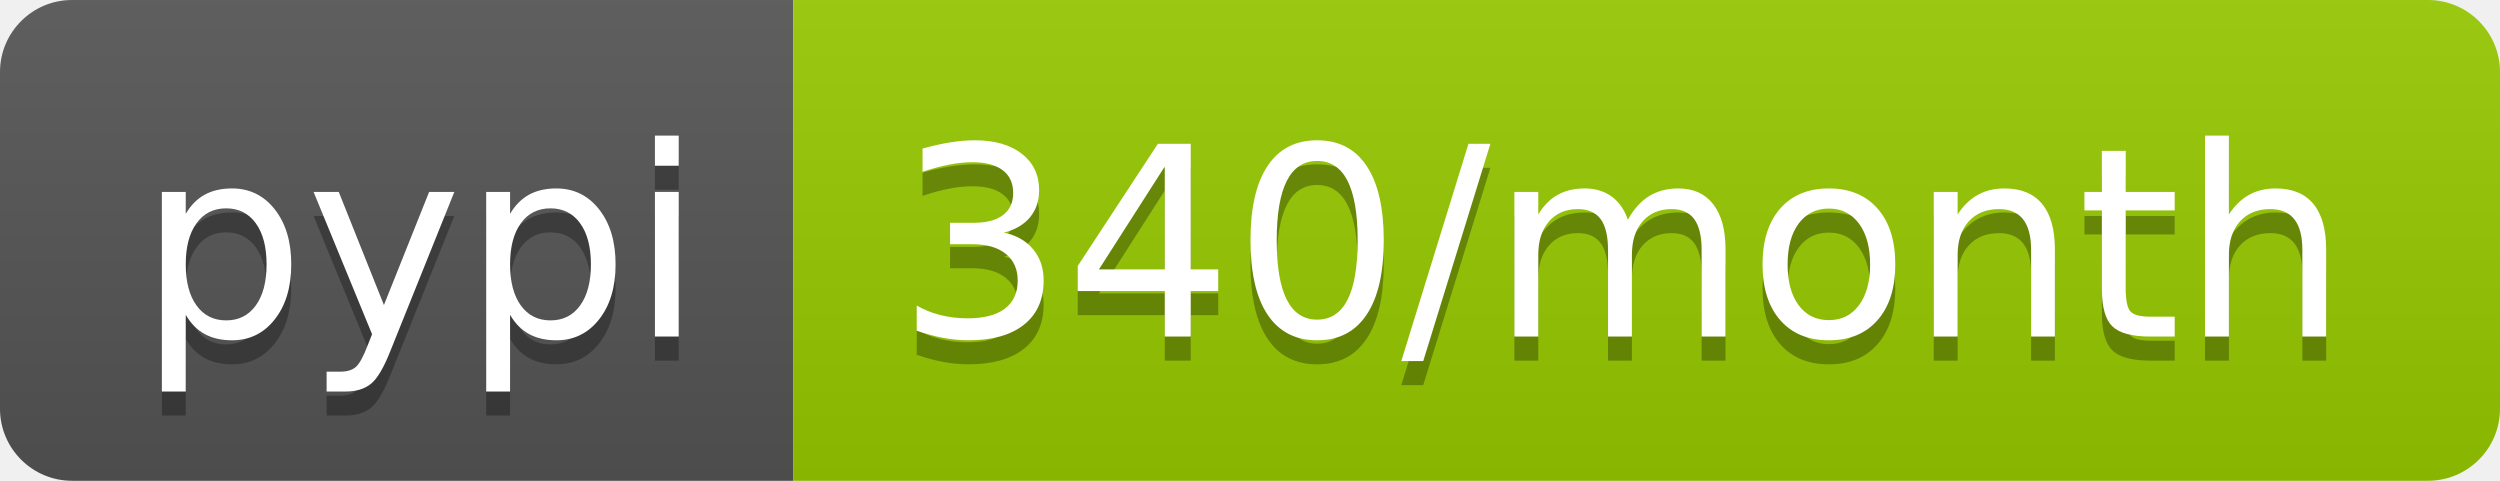
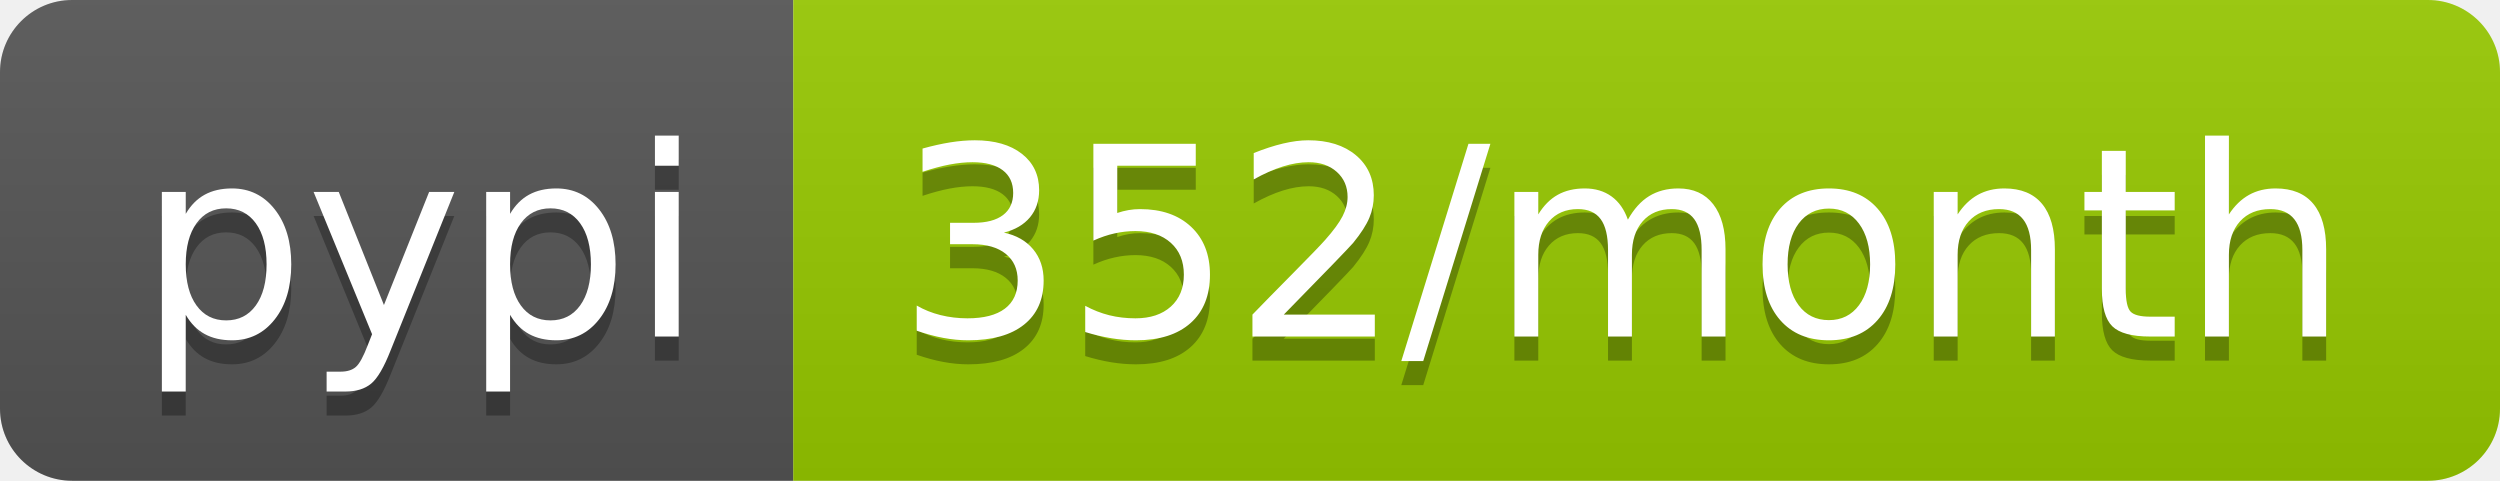
- <svg xmlns="http://www.w3.org/2000/svg" width="104" height="20" role="img" aria-label="pypi: 340/month">
+ <svg xmlns="http://www.w3.org/2000/svg" width="104" height="20" role="img" aria-label="pypi: 352/month">
  <linearGradient id="s" x2="0" y2="100%">
    <stop offset="0" stop-color="#bbb" stop-opacity=".1" />
    <stop offset="1" stop-opacity=".1" />
  </linearGradient>
  <clipPath id="r">
    <rect width="104" height="20" rx="3" fill="#fff" />
  </clipPath>
  <g clip-path="url(#r)">
    <rect width="33" height="20" fill="#555" />
    <rect x="33" width="71" height="20" fill="#97ca00" />
    <rect width="104" height="20" fill="url(#s)" />
  </g>
  <g fill="#fff" text-anchor="middle" font-family="Verdana,Geneva,DejaVu Sans,sans-serif" text-rendering="geometricPrecision" font-size="110">
    <text aria-hidden="true" x="175" y="150" fill="#010101" fill-opacity=".3" transform="scale(.1)" textLength="230">pypi</text>
    <text x="175" y="140" transform="scale(.1)" fill="#fff" textLength="230">pypi</text>
-     <text aria-hidden="true" x="675" y="150" fill="#010101" fill-opacity=".3" transform="scale(.1)" textLength="610">340/month</text>
-     <text x="675" y="140" transform="scale(.1)" fill="#fff" textLength="610">340/month</text>
+     <text aria-hidden="true" x="675" y="150" fill="#010101" fill-opacity=".3" transform="scale(.1)" textLength="610">352/month</text>
+     <text x="675" y="140" transform="scale(.1)" fill="#fff" textLength="610">352/month</text>
  </g>
</svg>
